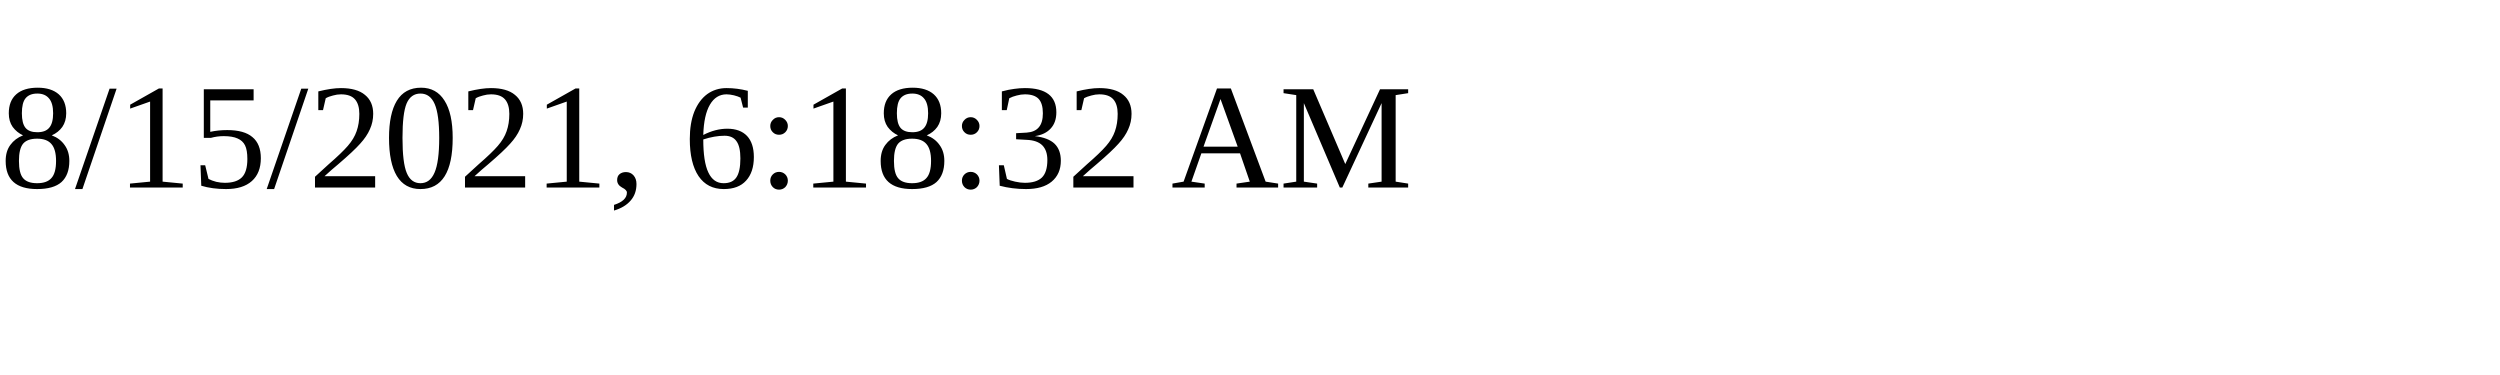
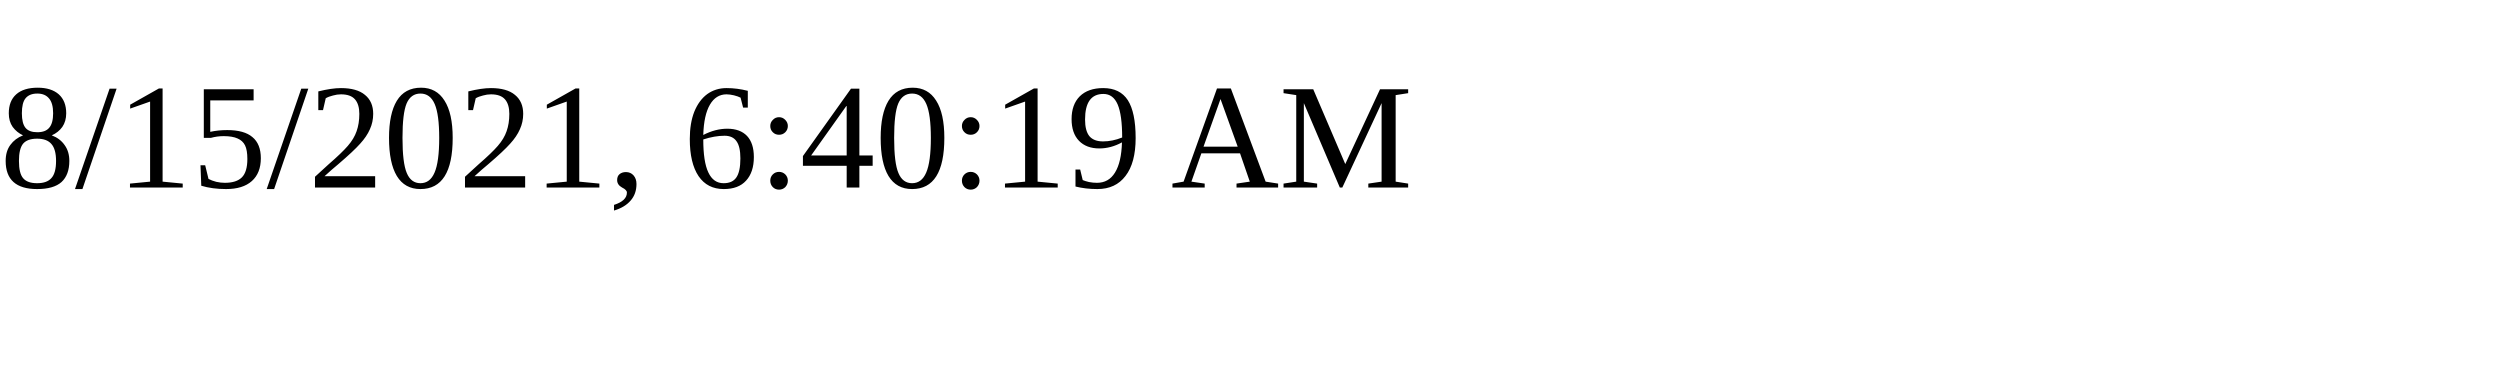
<svg xmlns="http://www.w3.org/2000/svg" height="30" width="200">
-   <text x="0" y="15">8/15/2021, 6:18:32 AM</text>
+   <text x="0" y="15">8/15/2021, 6:40:19 AM</text>
</svg>
